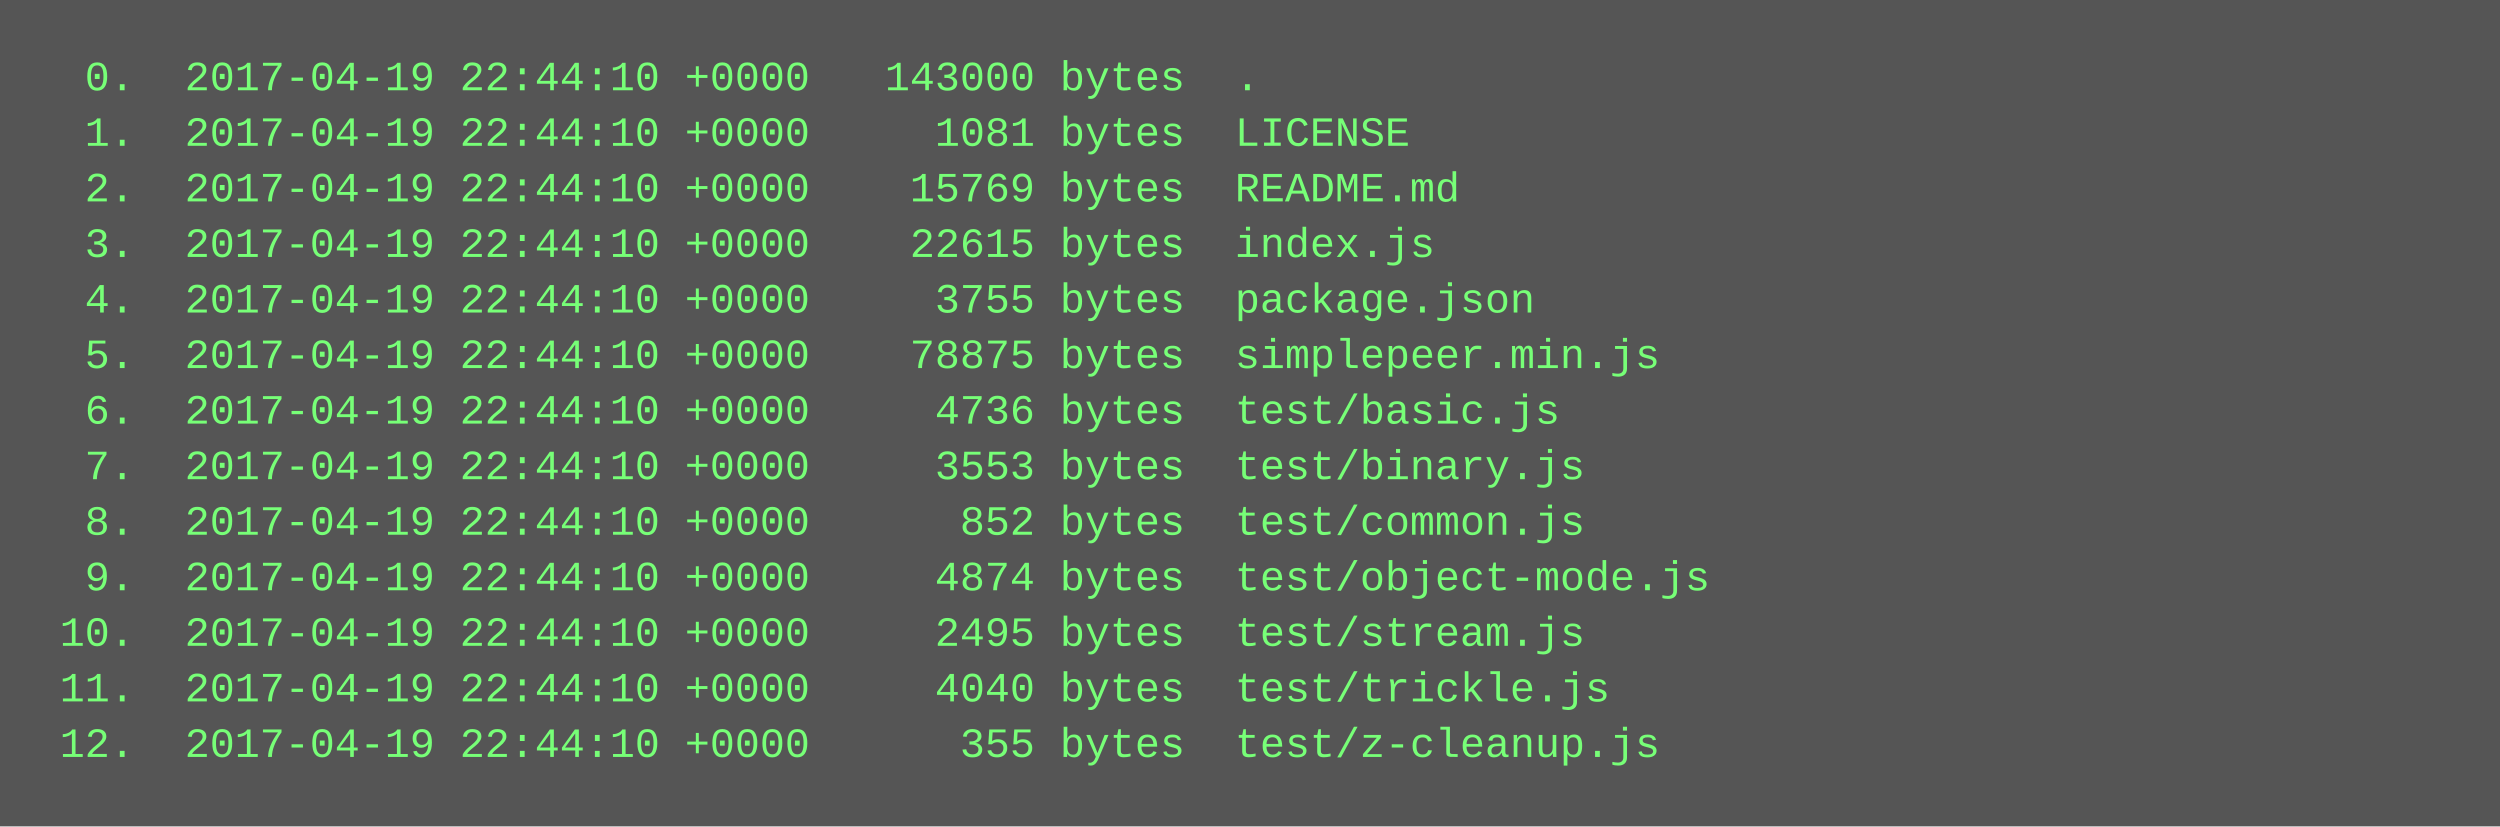
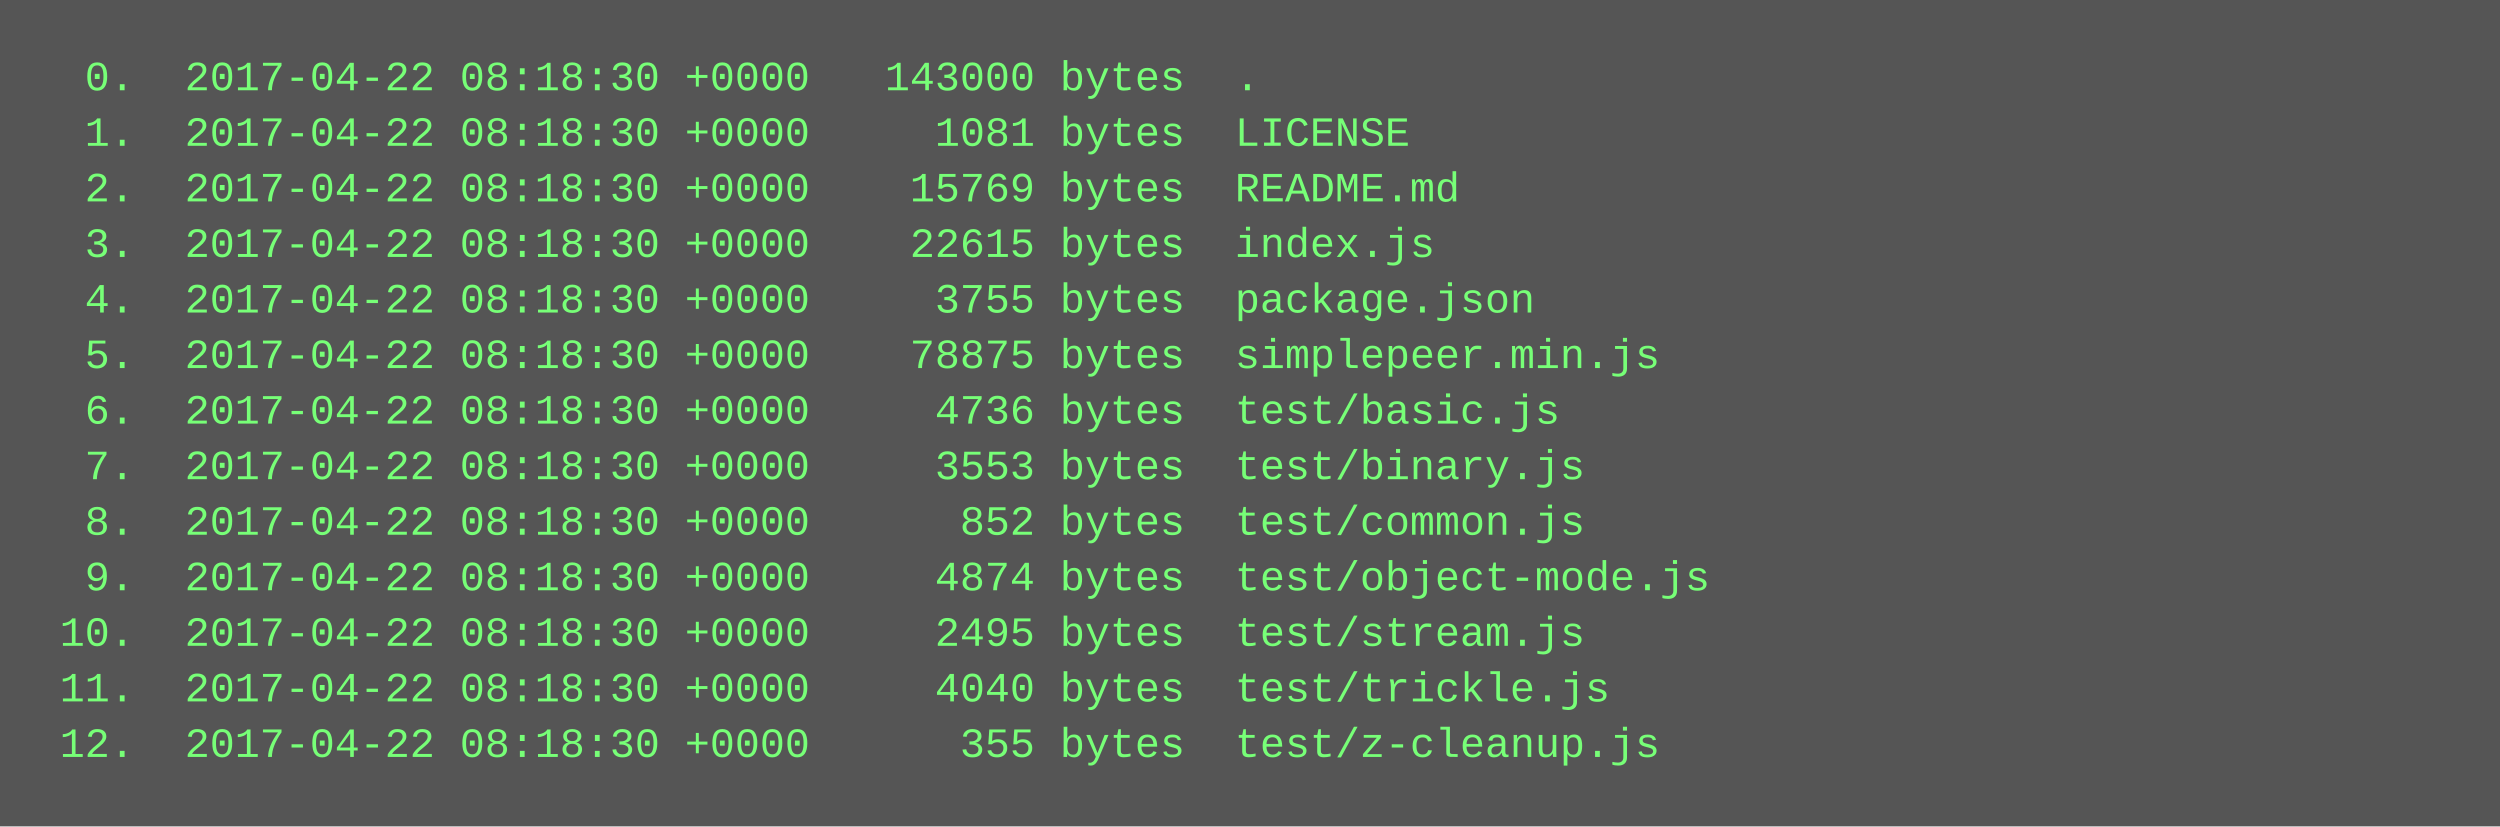
<svg xmlns="http://www.w3.org/2000/svg" height="238" width="720">
  <rect height="238" fill="#555" width="720" />
  <text fill="#7f7" font-family="Courier New" font-size="12" xml:space="preserve">
-     <tspan x="10" y="26">  0.  2017-04-19 22:44:10 +0000   143000 bytes  .</tspan>
-     <tspan x="10" y="42">  1.  2017-04-19 22:44:10 +0000     1081 bytes  LICENSE</tspan>
-     <tspan x="10" y="58">  2.  2017-04-19 22:44:10 +0000    15769 bytes  README.md</tspan>
-     <tspan x="10" y="74">  3.  2017-04-19 22:44:10 +0000    22615 bytes  index.js</tspan>
-     <tspan x="10" y="90">  4.  2017-04-19 22:44:10 +0000     3755 bytes  package.json</tspan>
-     <tspan x="10" y="106">  5.  2017-04-19 22:44:10 +0000    78875 bytes  simplepeer.min.js</tspan>
-     <tspan x="10" y="122">  6.  2017-04-19 22:44:10 +0000     4736 bytes  test/basic.js</tspan>
-     <tspan x="10" y="138">  7.  2017-04-19 22:44:10 +0000     3553 bytes  test/binary.js</tspan>
-     <tspan x="10" y="154">  8.  2017-04-19 22:44:10 +0000      852 bytes  test/common.js</tspan>
-     <tspan x="10" y="170">  9.  2017-04-19 22:44:10 +0000     4874 bytes  test/object-mode.js</tspan>
-     <tspan x="10" y="186"> 10.  2017-04-19 22:44:10 +0000     2495 bytes  test/stream.js</tspan>
-     <tspan x="10" y="202"> 11.  2017-04-19 22:44:10 +0000     4040 bytes  test/trickle.js</tspan>
-     <tspan x="10" y="218"> 12.  2017-04-19 22:44:10 +0000      355 bytes  test/z-cleanup.js</tspan>
+     <tspan x="10" y="26">  0.  2017-04-22 08:18:30 +0000   143000 bytes  .</tspan>
+     <tspan x="10" y="42">  1.  2017-04-22 08:18:30 +0000     1081 bytes  LICENSE</tspan>
+     <tspan x="10" y="58">  2.  2017-04-22 08:18:30 +0000    15769 bytes  README.md</tspan>
+     <tspan x="10" y="74">  3.  2017-04-22 08:18:30 +0000    22615 bytes  index.js</tspan>
+     <tspan x="10" y="90">  4.  2017-04-22 08:18:30 +0000     3755 bytes  package.json</tspan>
+     <tspan x="10" y="106">  5.  2017-04-22 08:18:30 +0000    78875 bytes  simplepeer.min.js</tspan>
+     <tspan x="10" y="122">  6.  2017-04-22 08:18:30 +0000     4736 bytes  test/basic.js</tspan>
+     <tspan x="10" y="138">  7.  2017-04-22 08:18:30 +0000     3553 bytes  test/binary.js</tspan>
+     <tspan x="10" y="154">  8.  2017-04-22 08:18:30 +0000      852 bytes  test/common.js</tspan>
+     <tspan x="10" y="170">  9.  2017-04-22 08:18:30 +0000     4874 bytes  test/object-mode.js</tspan>
+     <tspan x="10" y="186"> 10.  2017-04-22 08:18:30 +0000     2495 bytes  test/stream.js</tspan>
+     <tspan x="10" y="202"> 11.  2017-04-22 08:18:30 +0000     4040 bytes  test/trickle.js</tspan>
+     <tspan x="10" y="218"> 12.  2017-04-22 08:18:30 +0000      355 bytes  test/z-cleanup.js</tspan>
  </text>
</svg>
